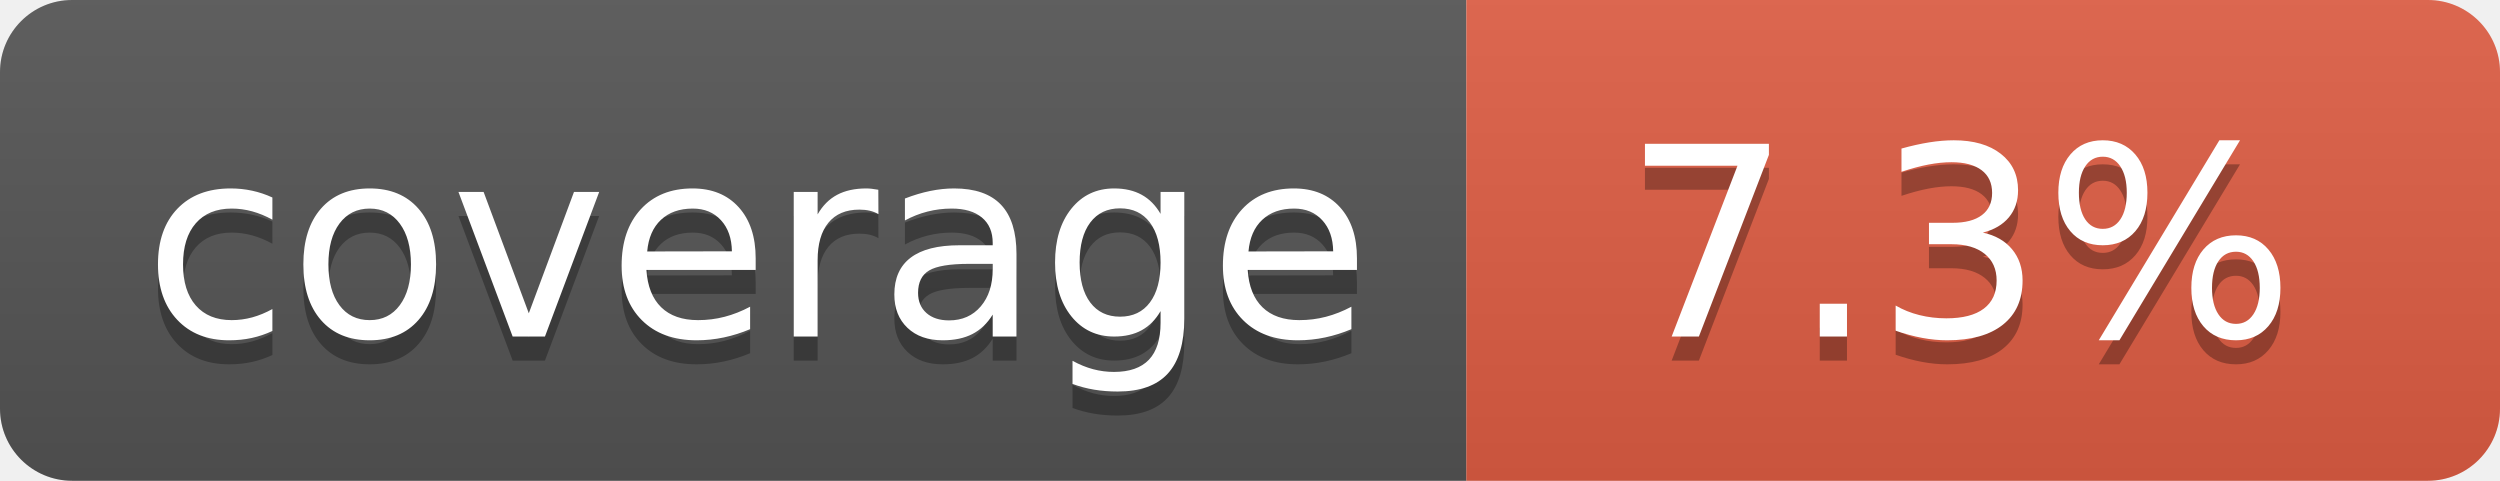
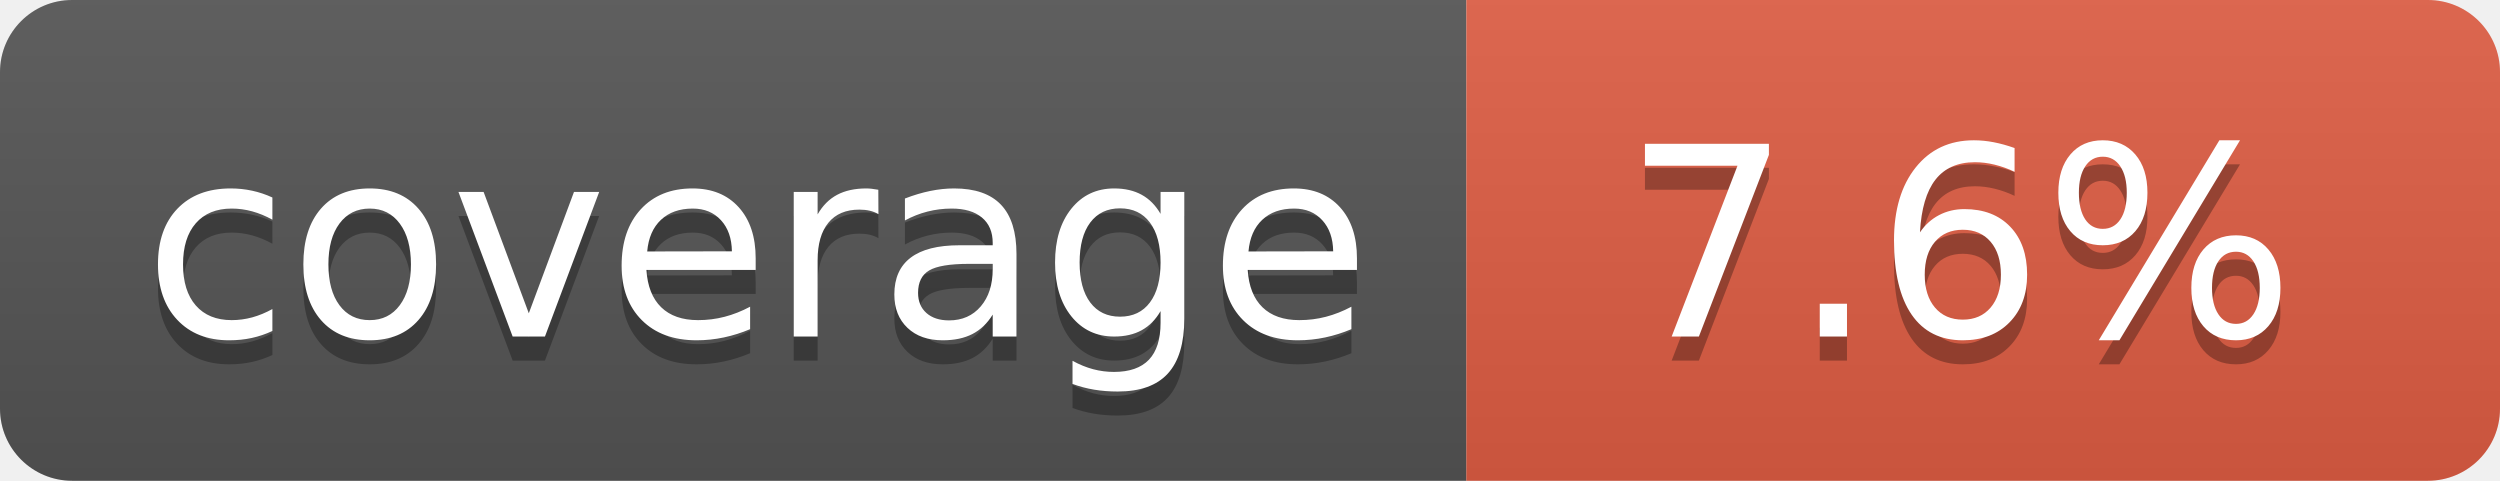
- <svg xmlns="http://www.w3.org/2000/svg" width="104" height="20" role="img" aria-label="coverage: 7.3%">
+ <svg xmlns="http://www.w3.org/2000/svg" width="104" height="20" role="img" aria-label="coverage: 7.6%">
  <linearGradient id="s" x2="0" y2="100%">
    <stop offset="0" stop-color="#bbb" stop-opacity=".1" />
    <stop offset="1" stop-opacity=".1" />
  </linearGradient>
  <clipPath id="r">
    <rect width="104" height="20" rx="3" fill="#fff" />
  </clipPath>
  <g clip-path="url(#r)">
    <rect width="61" height="20" fill="#555" />
    <rect x="61" width="43" height="20" fill="#e05d44" />
    <rect width="104" height="20" fill="url(#s)" />
  </g>
  <g fill="#fff" text-anchor="middle" font-family="Verdana,Geneva,DejaVu Sans,sans-serif" text-rendering="geometricPrecision" font-size="110">
    <text aria-hidden="true" x="315" y="150" fill="#010101" fill-opacity=".3" transform="scale(.1)" textLength="510">coverage</text>
    <text x="315" y="140" transform="scale(.1)" fill="#fff" textLength="510">coverage</text>
-     <text aria-hidden="true" x="815" y="150" fill="#010101" fill-opacity=".3" transform="scale(.1)" textLength="330">7.3%</text>
-     <text x="815" y="140" transform="scale(.1)" fill="#fff" textLength="330">7.3%</text>
+     <text aria-hidden="true" x="815" y="150" fill="#010101" fill-opacity=".3" transform="scale(.1)" textLength="330">7.6%</text>
+     <text x="815" y="140" transform="scale(.1)" fill="#fff" textLength="330">7.6%</text>
  </g>
</svg>
